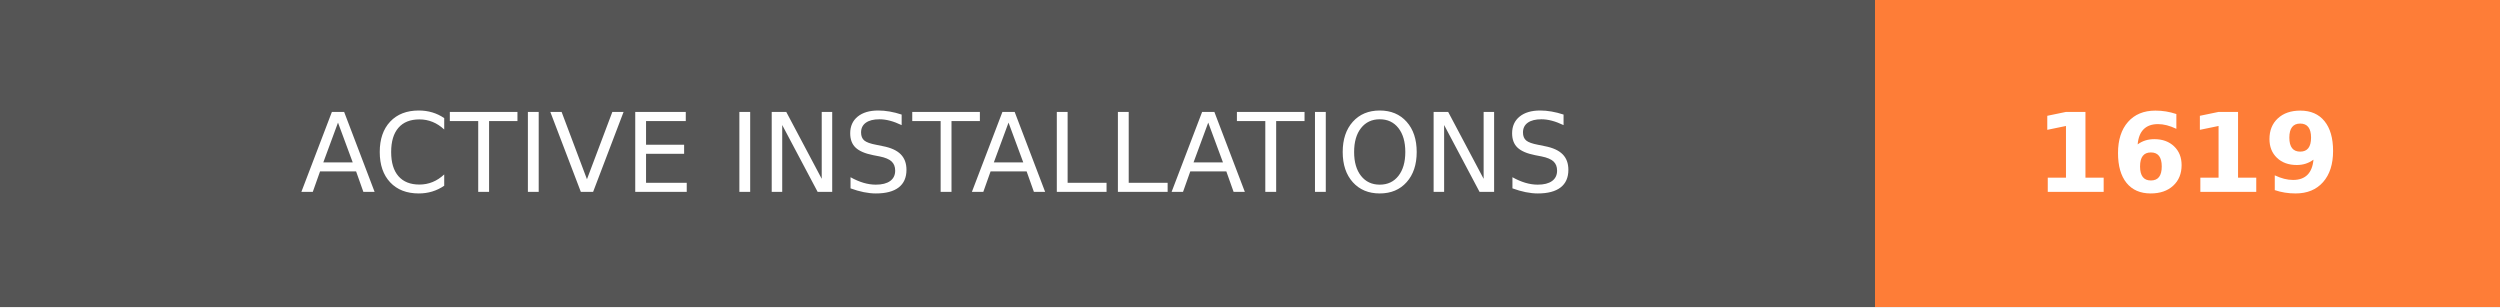
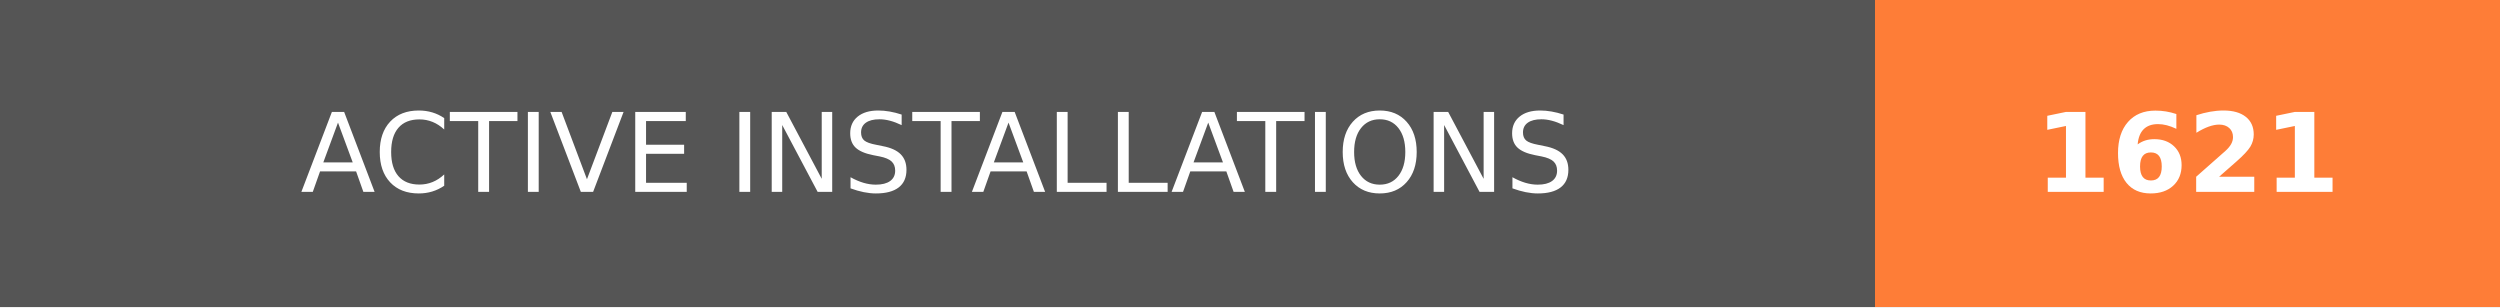
- <svg xmlns="http://www.w3.org/2000/svg" width="228" height="28" role="img" aria-label="ACTIVE INSTALLATIONS: 1619">
+ <svg xmlns="http://www.w3.org/2000/svg" width="228" height="28" role="img" aria-label="ACTIVE INSTALLATIONS: 1621">
  <g shape-rendering="crispEdges">
    <rect width="171" height="28" fill="#555" />
    <rect x="171" width="57" height="28" fill="#fe7d37" />
  </g>
  <g fill="#fff" text-anchor="middle" font-family="Verdana,Geneva,DejaVu Sans,sans-serif" text-rendering="geometricPrecision" font-size="100">
    <text transform="scale(.1)" x="855" y="175" textLength="1470" fill="#fff">ACTIVE INSTALLATIONS</text>
-     <text transform="scale(.1)" x="1995" y="175" textLength="330" fill="#fff" font-weight="bold">1619</text>
+     <text transform="scale(.1)" x="1995" y="175" textLength="330" fill="#fff" font-weight="bold">1621</text>
  </g>
</svg>
